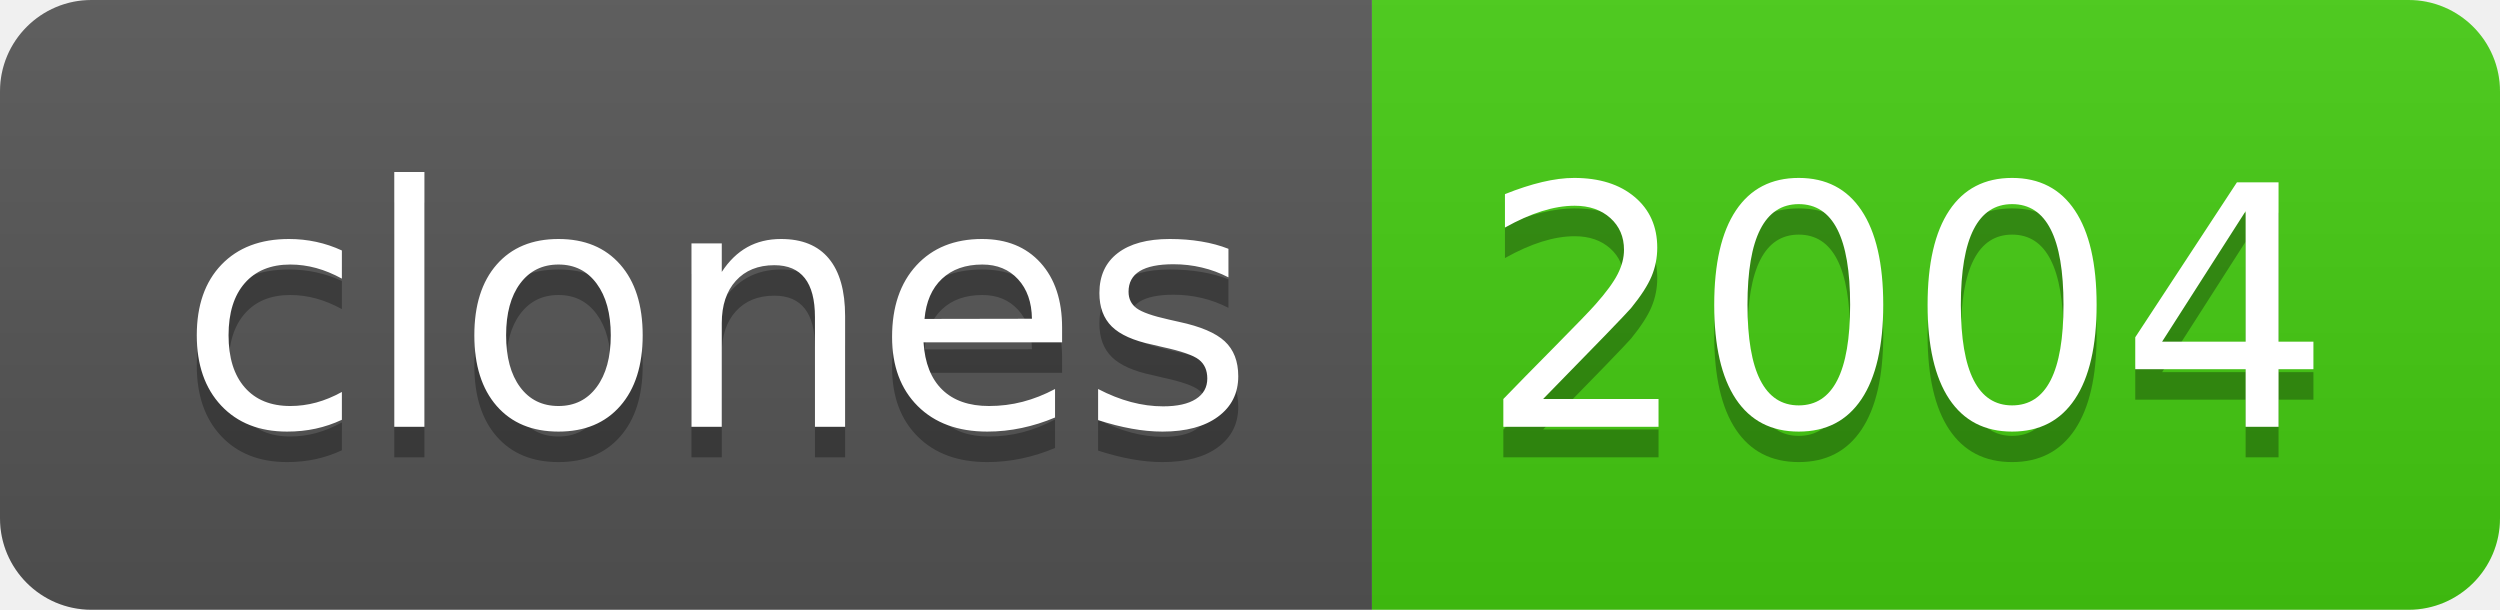
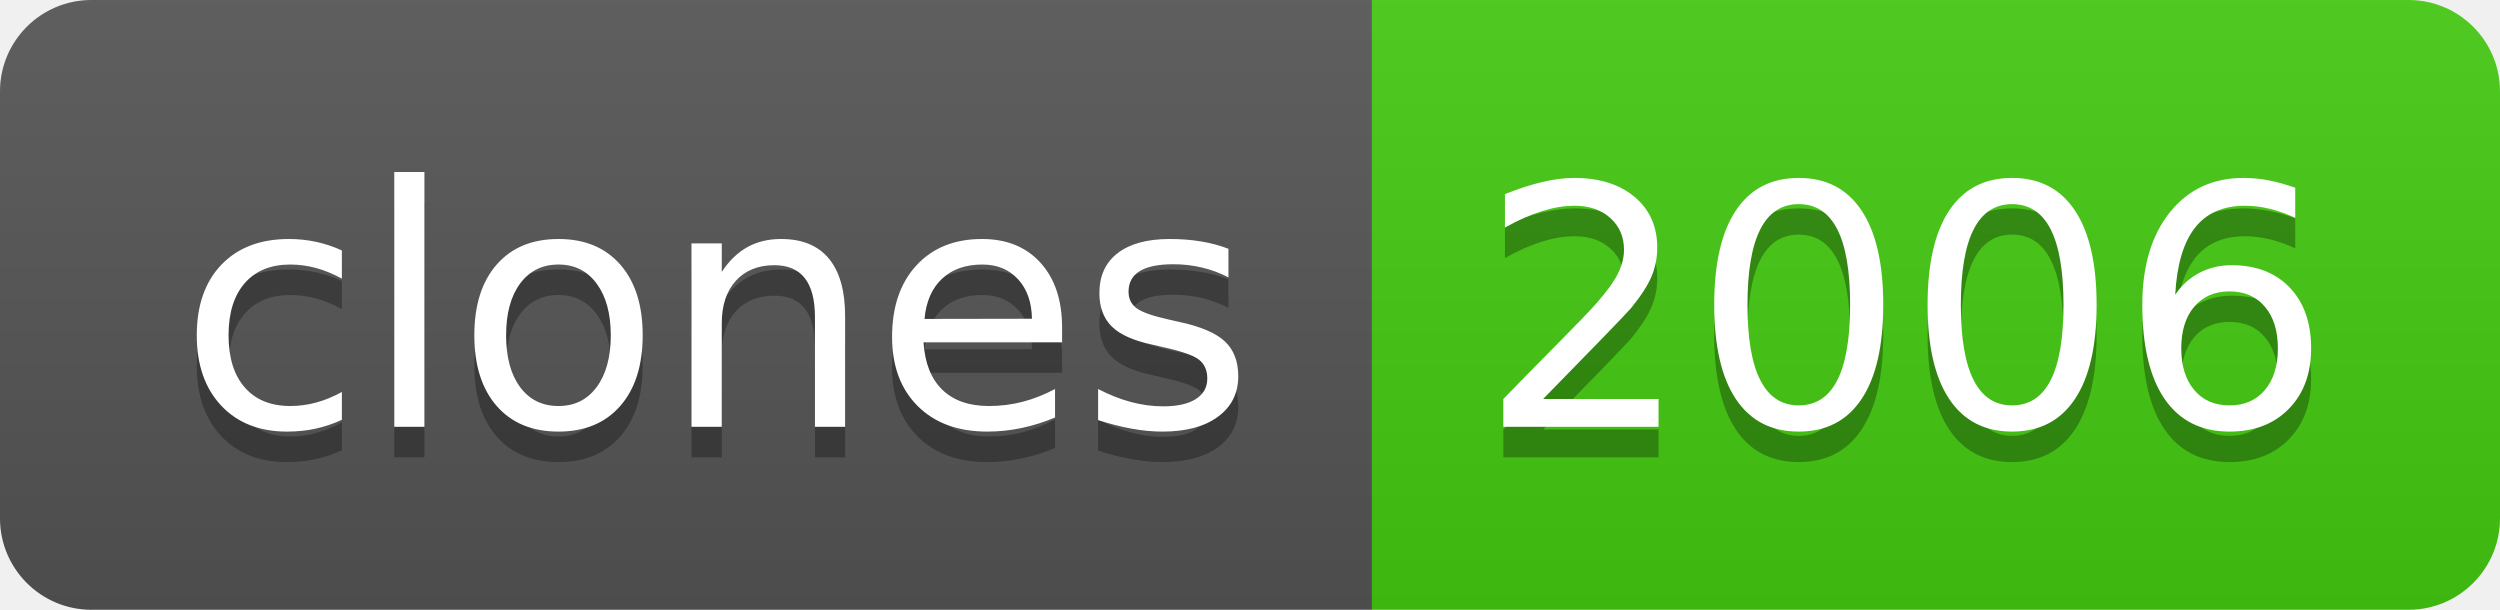
- <svg xmlns="http://www.w3.org/2000/svg" width="82" height="20" role="img" aria-label="clones: 2004">
+ <svg xmlns="http://www.w3.org/2000/svg" width="82" height="20" role="img" aria-label="clones: 2006">
  <linearGradient id="s" x2="0" y2="100%">
    <stop offset="0" stop-color="#bbb" stop-opacity=".1" />
    <stop offset="1" stop-opacity=".1" />
  </linearGradient>
  <clipPath id="r">
    <rect width="82" height="20" rx="3" fill="#fff" />
  </clipPath>
  <g clip-path="url(#r)">
    <rect width="45" height="20" fill="#555" />
    <rect x="45" width="37" height="20" fill="#4c1" />
    <rect width="82" height="20" fill="url(#s)" />
  </g>
  <g fill="#fff" text-anchor="middle" font-family="Verdana,Geneva,DejaVu Sans,sans-serif" text-rendering="geometricPrecision" font-size="110">
    <text aria-hidden="true" x="235" y="150" fill="#010101" fill-opacity=".3" transform="scale(.1)" textLength="350">clones</text>
    <text x="235" y="140" transform="scale(.1)" fill="#fff" textLength="350">clones</text>
-     <text aria-hidden="true" x="625" y="150" fill="#010101" fill-opacity=".3" transform="scale(.1)" textLength="270">2004</text>
-     <text x="625" y="140" transform="scale(.1)" fill="#fff" textLength="270">2004</text>
+     <text aria-hidden="true" x="625" y="150" fill="#010101" fill-opacity=".3" transform="scale(.1)" textLength="270">2006</text>
+     <text x="625" y="140" transform="scale(.1)" fill="#fff" textLength="270">2006</text>
  </g>
</svg>
